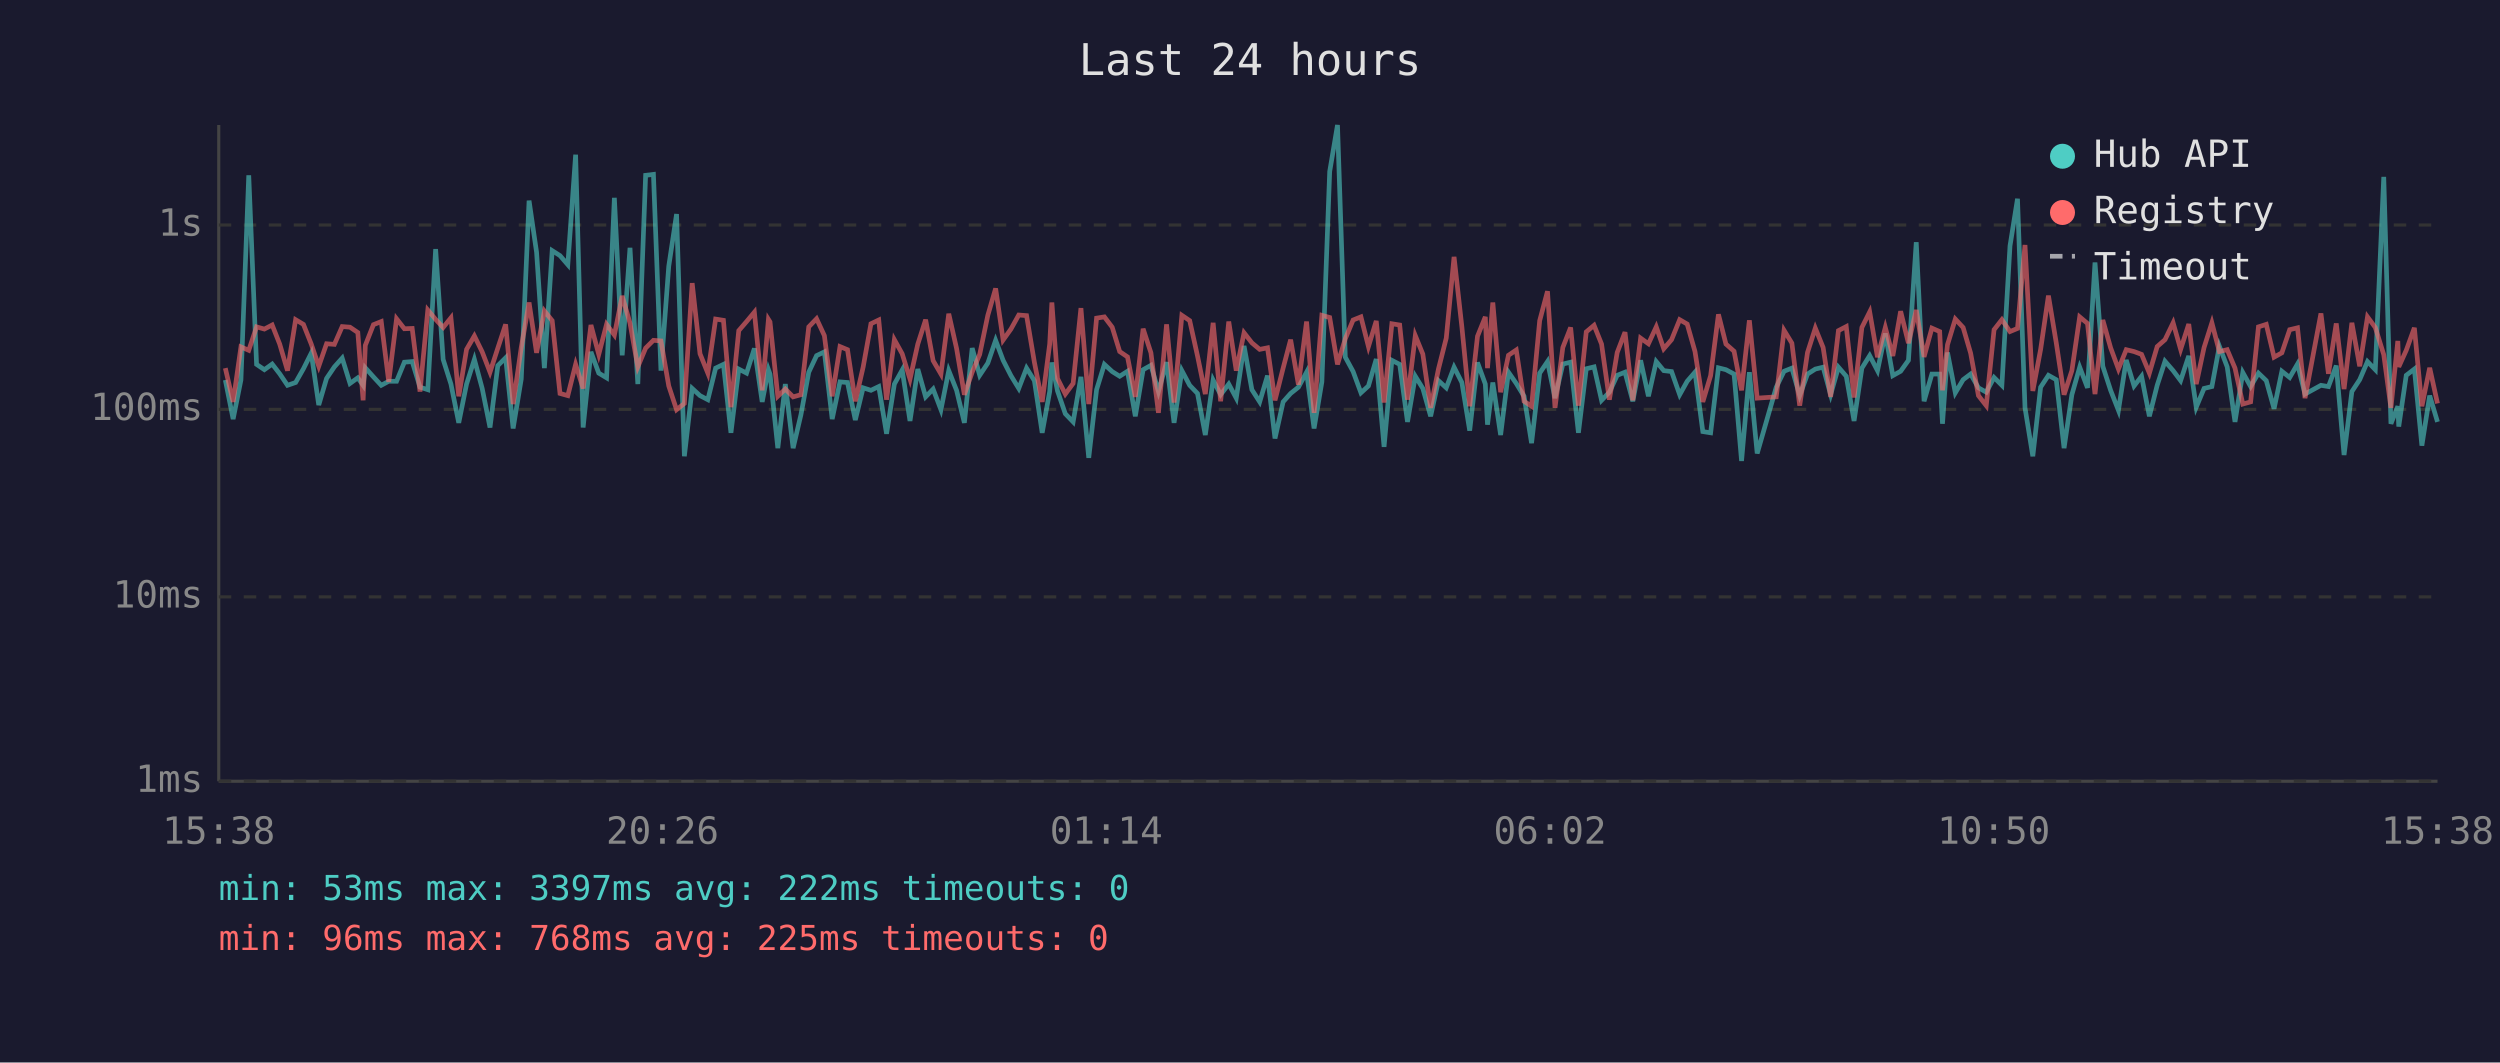
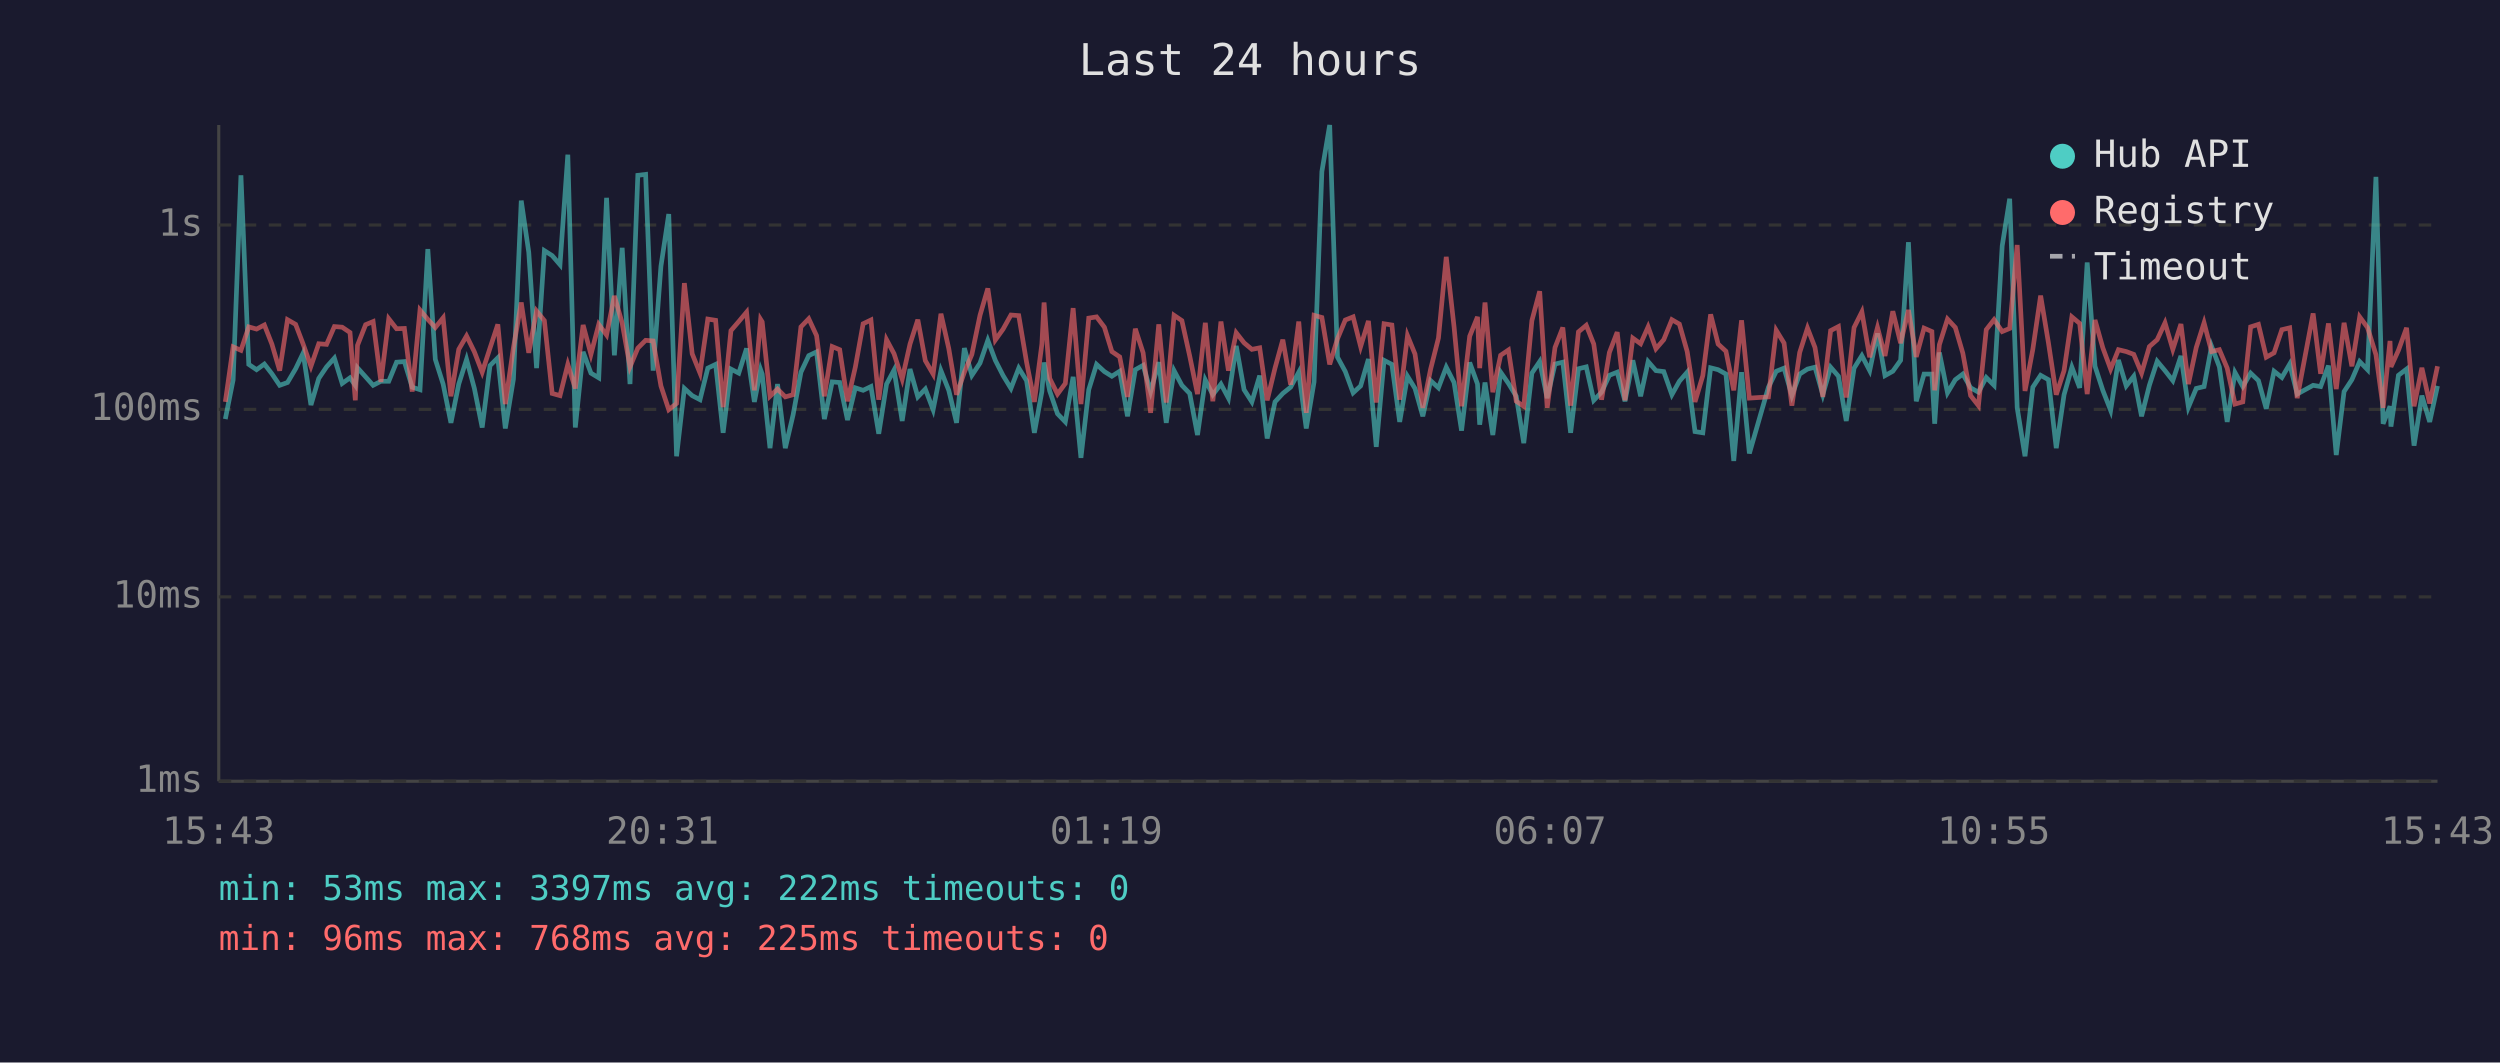
<svg xmlns="http://www.w3.org/2000/svg" viewBox="0 0 800 340" font-family="monospace" font-size="12">
  <rect width="800" height="340" fill="#1a1a2e" />
  <text x="400" y="24" fill="#e0e0e0" font-size="14" text-anchor="middle">Last 24 hours</text>
  <line x1="70" y1="40" x2="70" y2="250" stroke="#444" stroke-width="1" />
  <line x1="70" y1="250" x2="780" y2="250" stroke="#444" stroke-width="1" />
  <line x1="70" y1="250" x2="780" y2="250" stroke="#333" stroke-width="1" stroke-dasharray="4" />
  <text x="65" y="250" fill="#888" text-anchor="end" dominant-baseline="middle">1ms</text>
  <line x1="70" y1="191" x2="780" y2="191" stroke="#333" stroke-width="1" stroke-dasharray="4" />
  <text x="65" y="191" fill="#888" text-anchor="end" dominant-baseline="middle">10ms</text>
  <line x1="70" y1="131" x2="780" y2="131" stroke="#333" stroke-width="1" stroke-dasharray="4" />
  <text x="65" y="131" fill="#888" text-anchor="end" dominant-baseline="middle">100ms</text>
  <line x1="70" y1="72" x2="780" y2="72" stroke="#333" stroke-width="1" stroke-dasharray="4" />
  <text x="65" y="72" fill="#888" text-anchor="end" dominant-baseline="middle">1s</text>
-   <text x="70" y="270" fill="#888" text-anchor="middle">15:38</text>
-   <text x="212" y="270" fill="#888" text-anchor="middle">20:26</text>
-   <text x="354" y="270" fill="#888" text-anchor="middle">01:14</text>
-   <text x="496" y="270" fill="#888" text-anchor="middle">06:02</text>
-   <text x="638" y="270" fill="#888" text-anchor="middle">10:50</text>
-   <text x="780" y="270" fill="#888" text-anchor="middle">15:38</text>
-   <polyline points="72.1,121.6 74.6,134.1 77.1,121.6 79.6,56.1 82.1,116.6 84.6,118.3 87.1,116.5 89.5,119.6 92.0,123.3 94.6,122.4 97.1,118.0 99.6,113.0 102.0,129.6 104.5,121.1 107.0,117.4 109.5,114.6 112.0,122.7 114.5,120.9 116.2,123.3 116.9,117.7 119.5,120.6 122.0,123.3 124.4,122.0 126.9,122.0 129.4,115.9 131.9,115.7 134.4,123.9 136.9,124.7 139.4,79.7 141.8,115.0 144.3,122.9 146.8,135.3 149.3,122.9 151.8,115.0 154.3,124.3 156.8,136.8 159.3,117.0 161.8,114.5 164.2,137.1 166.8,121.3 169.3,64.2 171.7,80.7 174.2,117.8 176.7,80.2 179.2,81.8 181.7,84.7 184.2,49.5 186.6,136.8 189.1,112.6 191.6,119.4 194.1,120.9 196.6,63.3 199.1,113.7 201.6,79.3 204.1,122.9 206.6,56.1 209.1,55.8 211.5,118.6 214.0,85.2 216.5,68.5 219.0,146.0 221.5,124.3 224.0,126.6 226.5,127.9 229.0,117.8 231.5,116.6 233.9,138.5 236.4,118.1 238.9,119.4 241.4,111.5 243.9,128.6 245.9,118.3 246.4,119.7 248.9,143.4 251.3,122.9 253.8,143.4 256.3,132.7 258.8,119.1 261.3,113.8 263.8,112.6 266.3,134.1 268.8,122.2 271.2,122.4 273.7,134.4 276.2,124.1 278.7,124.9 281.2,123.7 283.7,138.8 286.2,122.9 288.7,118.4 291.2,134.7 293.7,118.1 296.2,127.0 298.6,124.5 301.1,131.1 303.6,118.6 306.1,124.9 308.6,135.3 311.1,111.4 313.5,120.1 316.1,116.2 318.6,108.9 321.0,115.3 323.5,120.2 326.0,124.3 328.5,117.8 331.0,121.8 333.5,138.5 335.9,125.3 336.6,116.0 338.4,125.1 340.9,132.4 343.4,135.0 345.9,120.6 348.4,146.5 350.9,124.7 353.4,116.6 355.9,118.9 358.3,120.4 360.8,118.8 363.3,133.2 365.8,118.3 368.3,116.9 370.7,125.3 373.3,115.9 375.7,135.3 378.2,118.6 380.7,123.3 383.2,125.9 385.7,139.2 388.2,121.6 390.6,126.3 393.2,122.9 395.6,127.4 398.1,110.7 400.6,124.7 403.1,128.6 405.6,120.2 408.0,140.3 410.6,128.6 413.0,125.9 415.5,123.9 418.1,119.1 420.5,137.1 423.0,122.2 425.5,54.9 428.0,40.0 430.5,114.3 433.0,118.9 435.5,125.7 437.9,123.5 440.4,114.9 442.9,143.0 445.4,115.3 447.9,116.6 450.4,135.0 452.9,120.4 455.3,124.3 457.8,133.2 460.3,121.8 462.8,124.1 465.3,117.5 467.8,122.4 470.3,137.8 472.8,116.0 475.3,122.9 476.0,135.9 477.7,122.4 480.2,139.2 482.7,119.1 485.2,122.7 487.7,126.8 490.1,141.8 492.7,119.4 495.2,115.7 497.6,127.4 500.1,116.5 502.6,115.9 505.1,138.5 507.6,118.0 510.1,117.4 512.5,128.1 515.0,125.5 517.5,120.1 520.0,119.1 522.5,128.4 525.0,115.3 527.5,126.8 530.0,115.7 532.4,118.6 534.9,118.9 537.5,126.3 539.9,122.0 542.4,119.1 544.9,138.1 547.4,138.5 549.9,117.7 552.3,118.3 554.9,119.7 557.3,147.5 559.8,119.1 562.3,145.1 568.4,123.9 570.9,118.8 573.4,117.8 575.9,126.6 578.4,119.7 580.9,118.1 583.4,117.5 585.8,126.3 588.3,117.5 590.8,120.4 593.3,134.7 595.8,117.8 598.3,113.8 600.8,118.6 603.3,106.7 605.7,120.2 608.2,118.8 610.7,115.3 613.2,77.5 615.7,128.4 618.2,119.7 620.7,119.7 621.6,135.6 623.2,112.8 625.7,125.7 628.2,121.5 630.6,119.7 633.1,124.1 635.6,125.5 638.1,120.8 640.6,123.3 643.2,78.7 645.6,63.6 648.0,130.5 650.5,146.0 653.0,123.9 655.5,120.1 658.0,121.5 660.5,143.4 663.0,126.3 665.5,117.5 668.0,124.1 670.4,84.0 672.9,117.2 675.4,124.9 677.9,131.3 680.4,115.2 682.9,123.5 685.3,120.4 687.8,133.2 690.3,123.3 692.8,115.6 695.4,118.6 697.8,121.8 700.4,113.9 702.8,130.3 705.3,124.3 707.8,123.7 710.2,110.8 712.7,117.4 715.2,135.0 717.7,119.2 720.2,123.7 722.7,119.4 725.2,121.8 727.7,130.8 730.2,118.8 732.7,120.8 735.2,116.5 737.6,126.1 742.7,123.3 745.1,123.7 747.6,117.0 750.1,145.6 752.6,125.3 755.1,121.5 757.6,115.7 760.1,118.3 762.8,56.6 765.1,135.6 767.3,130.0 767.6,136.5 770.0,120.1 772.6,118.1 775.0,142.6 777.5,126.6 780.0,135.0" fill="none" stroke="#4ecdc4" stroke-width="1.5" opacity="0.6" />
-   <polyline points="72.1,117.8 74.6,128.6 77.1,111.0 79.6,112.1 82.1,104.6 84.6,105.3 87.1,104.0 89.5,110.1 92.0,118.6 94.6,102.3 97.1,103.8 99.6,110.1 102.0,117.2 104.5,110.0 107.0,110.2 109.5,104.5 112.0,104.7 114.5,106.4 116.2,128.1 116.9,110.5 119.5,103.9 122.0,102.9 124.4,122.2 126.9,102.0 129.4,105.2 131.9,105.1 134.4,125.3 136.9,99.2 139.4,102.2 141.8,104.8 144.3,101.7 146.8,126.8 149.3,111.8 151.8,107.5 154.3,112.6 156.8,119.1 159.3,111.4 161.8,103.8 164.2,129.3 166.8,111.2 169.3,96.8 171.7,112.9 174.2,99.5 176.7,102.6 179.2,125.9 181.7,126.6 184.2,116.6 186.6,124.3 189.1,104.0 191.6,113.4 194.1,103.8 196.6,107.2 199.1,94.7 201.6,103.4 204.1,117.4 206.6,111.4 209.1,108.9 211.5,109.1 214.0,123.5 216.5,131.1 219.0,129.1 221.5,90.6 224.0,113.2 226.5,119.4 229.0,102.1 231.5,102.5 233.9,130.3 236.4,105.8 238.9,102.9 241.4,99.9 243.9,124.9 245.9,102.2 246.4,103.0 248.9,126.8 251.3,124.5 253.8,127.0 256.3,126.3 258.8,104.6 261.3,102.0 263.8,107.4 266.3,126.8 268.8,110.9 271.2,111.9 273.7,128.4 276.2,117.5 278.7,103.6 281.2,102.4 283.7,127.9 286.2,108.7 288.7,113.2 291.2,121.3 293.7,110.1 296.2,102.3 298.6,115.4 301.1,119.7 303.6,100.4 306.1,111.5 308.6,126.3 311.1,119.1 313.5,113.4 316.1,100.9 318.6,92.3 321.0,108.8 323.5,105.3 326.0,100.8 328.5,101.0 331.0,115.9 333.5,128.6 335.9,110.1 336.6,96.8 338.4,121.1 340.9,126.1 343.4,122.7 345.9,98.6 348.4,129.3 350.9,101.8 353.4,101.4 355.9,104.7 358.3,112.5 360.8,114.2 363.3,127.0 365.8,105.2 368.3,112.9 370.7,132.1 373.3,103.8 375.7,128.8 378.2,100.9 380.7,102.6 383.2,113.9 385.7,126.1 388.2,103.3 390.6,128.4 393.2,102.9 395.6,118.6 398.1,106.5 400.6,109.7 403.1,111.8 405.6,111.3 408.0,128.1 410.6,117.8 413.0,108.7 415.5,123.1 418.1,102.9 420.5,132.1 423.0,100.9 425.5,101.6 428.0,116.6 430.5,108.4 433.0,102.4 435.5,101.4 437.9,110.9 440.4,102.7 442.9,128.8 445.4,103.6 447.9,104.0 450.4,127.9 452.9,107.4 455.3,113.3 457.8,130.5 460.3,118.1 462.8,108.2 465.3,82.2 467.8,104.6 470.3,130.0 472.8,107.6 475.3,101.4 476.0,117.8 477.7,96.8 480.2,125.5 482.7,113.7 485.2,112.0 487.7,128.4 490.1,130.0 492.7,102.6 495.2,93.2 497.6,130.5 500.1,111.2 502.6,104.8 505.1,129.8 507.6,106.2 510.1,104.1 512.5,110.1 515.0,127.9 517.5,112.8 520.0,106.3 522.5,128.1 525.0,108.2 527.5,110.0 530.0,104.6 532.4,111.6 534.9,108.7 537.5,102.3 539.9,103.7 542.4,112.5 544.9,128.6 547.4,120.2 549.9,100.6 552.3,110.1 554.9,112.4 557.3,124.9 559.8,102.5 562.3,127.4 568.4,127.0 570.9,105.7 573.4,109.8 575.9,129.8 578.4,112.8 580.9,105.0 583.4,111.2 585.8,127.0 588.3,105.8 590.8,104.5 593.3,127.2 595.8,104.8 598.3,99.8 600.8,114.3 603.3,104.8 605.7,113.9 608.2,99.6 610.7,109.8 613.2,99.2 615.7,114.2 618.2,105.0 620.7,106.1 621.6,124.9 623.2,110.3 625.7,102.1 628.2,104.8 630.6,113.0 633.1,126.6 635.6,129.8 638.1,105.5 640.6,102.3 643.2,106.1 645.6,105.1 648.0,78.4 650.5,125.1 653.0,111.8 655.5,94.6 658.0,109.7 660.5,126.3 663.0,118.6 665.5,101.4 668.0,103.5 670.4,126.1 672.9,102.4 675.4,111.3 677.9,118.1 680.4,111.9 682.9,112.5 685.3,113.4 687.8,119.4 690.3,110.9 692.8,108.7 695.4,103.3 697.8,111.8 700.4,103.7 702.8,122.9 705.3,111.2 707.8,103.3 710.2,112.5 712.7,111.9 715.2,117.8 717.7,129.3 720.2,128.6 722.7,104.6 725.2,103.8 727.7,114.3 730.2,112.9 732.7,105.5 735.2,104.9 737.6,127.4 742.7,100.3 745.1,119.6 747.6,103.5 750.1,124.5 752.6,103.3 755.1,117.2 757.6,101.4 760.1,104.8 762.8,113.5 765.1,130.5 767.3,109.1 767.6,117.4 770.0,112.1 772.6,104.9 775.0,130.0 777.5,117.7 780.0,129.1" fill="none" stroke="#ff6b6b" stroke-width="1.5" opacity="0.6" />
+   <text x="70" y="270" fill="#888" text-anchor="middle">15:43</text>
+   <text x="212" y="270" fill="#888" text-anchor="middle">20:31</text>
+   <text x="354" y="270" fill="#888" text-anchor="middle">01:19</text>
+   <text x="496" y="270" fill="#888" text-anchor="middle">06:07</text>
+   <text x="638" y="270" fill="#888" text-anchor="middle">10:55</text>
+   <text x="780" y="270" fill="#888" text-anchor="middle">15:43</text>
+   <polyline points="72.1,134.1 74.6,121.6 77.1,56.1 79.6,116.6 82.1,118.3 84.6,116.5 87.0,119.6 89.5,123.3 92.0,122.4 94.6,118.0 97.0,113.0 99.5,129.6 102.0,121.1 104.5,117.4 107.0,114.6 109.5,122.7 112.0,120.9 113.7,123.3 114.4,117.7 117.0,120.6 119.4,123.3 121.9,122.0 124.4,122.0 126.9,115.9 129.4,115.7 131.9,123.9 134.4,124.7 136.9,79.7 139.3,115.0 141.8,122.9 144.3,135.3 146.8,122.9 149.3,115.0 151.8,124.3 154.3,136.8 156.8,117.0 159.3,114.5 161.7,137.1 164.3,121.3 166.8,64.2 169.2,80.7 171.7,117.8 174.2,80.2 176.7,81.8 179.2,84.7 181.7,49.5 184.1,136.8 186.6,112.6 189.1,119.4 191.6,120.9 194.1,63.3 196.6,113.7 199.1,79.3 201.6,122.9 204.1,56.1 206.6,55.8 209.0,118.6 211.5,85.2 214.0,68.5 216.5,146.0 219.0,124.3 221.5,126.6 224.0,127.9 226.5,117.8 229.0,116.6 231.4,138.5 233.9,118.1 236.4,119.4 238.9,111.5 241.4,128.6 243.4,118.3 243.9,119.7 246.4,143.4 248.8,122.9 251.3,143.4 253.8,132.7 256.3,119.1 258.8,113.8 261.3,112.6 263.8,134.1 266.3,122.2 268.7,122.4 271.2,134.4 273.7,124.1 276.2,124.9 278.7,123.7 281.2,138.8 283.7,122.9 286.1,118.4 288.7,134.7 291.2,118.1 293.7,127.0 296.1,124.5 298.6,131.1 301.1,118.6 303.6,124.9 306.1,135.3 308.6,111.4 311.0,120.1 313.6,116.2 316.1,108.9 318.5,115.3 321.0,120.2 323.5,124.3 326.0,117.8 328.5,121.8 331.0,138.5 333.4,125.3 334.1,116.0 335.9,125.1 338.4,132.4 340.9,135.0 343.4,120.6 345.9,146.5 348.4,124.7 350.9,116.6 353.4,118.9 355.8,120.4 358.3,118.8 360.8,133.2 363.3,118.3 365.8,116.9 368.2,125.3 370.8,115.9 373.2,135.3 375.7,118.6 378.2,123.3 380.7,125.9 383.2,139.2 385.7,121.6 388.1,126.3 390.7,122.9 393.1,127.4 395.6,110.7 398.1,124.7 400.6,128.6 403.1,120.2 405.5,140.3 408.0,128.6 410.5,125.9 413.0,123.9 415.6,119.1 418.0,137.1 420.5,122.2 423.0,54.9 425.5,40.0 428.0,114.3 430.5,118.9 433.0,125.7 435.4,123.5 437.9,114.9 440.4,143.0 442.9,115.3 445.4,116.6 447.9,135.0 450.4,120.4 452.8,124.3 455.3,133.2 457.8,121.8 460.3,124.1 462.8,117.5 465.3,122.4 467.7,137.8 470.3,116.0 472.8,122.9 473.5,135.9 475.2,122.4 477.7,139.2 480.2,119.1 482.7,122.7 485.2,126.8 487.6,141.8 490.2,119.4 492.7,115.7 495.1,127.4 497.6,116.5 500.1,115.9 502.6,138.5 505.1,118.0 507.6,117.4 510.0,128.1 512.5,125.5 515.0,120.1 517.5,119.1 520.0,128.4 522.5,115.3 525.0,126.8 527.4,115.7 529.9,118.6 532.4,118.9 535.0,126.3 537.4,122.0 539.9,119.1 542.4,138.1 544.9,138.5 547.4,117.7 549.8,118.3 552.3,119.7 554.8,147.5 557.3,119.1 559.8,145.1 565.9,123.9 568.4,118.8 570.9,117.8 573.4,126.6 575.9,119.7 578.4,118.1 580.8,117.5 583.3,126.3 585.8,117.5 588.3,120.4 590.8,134.7 593.3,117.8 595.8,113.8 598.3,118.6 600.8,106.7 603.2,120.2 605.7,118.8 608.2,115.3 610.7,77.5 613.2,128.4 615.7,119.7 618.2,119.7 619.1,135.6 620.6,112.8 623.2,125.7 625.7,121.5 628.1,119.7 630.6,124.1 633.1,125.5 635.6,120.8 638.1,123.3 640.7,78.7 643.1,63.6 645.5,130.5 648.0,146.0 650.5,123.9 653.0,120.1 655.5,121.5 658.0,143.4 660.5,126.3 663.0,117.5 665.5,124.1 667.9,84.0 670.4,117.2 672.9,124.9 675.4,131.3 677.9,115.2 680.4,123.5 682.8,120.4 685.3,133.2 687.8,123.3 690.3,115.6 692.8,118.6 695.3,121.8 697.9,113.9 700.3,130.3 702.8,124.3 705.3,123.7 707.7,110.8 710.2,117.4 712.7,135.0 715.2,119.2 717.7,123.7 720.2,119.4 722.7,121.8 725.2,130.8 727.7,118.8 730.2,120.8 732.7,116.5 735.1,126.1 740.2,123.3 742.6,123.7 745.1,117.0 747.6,145.6 750.1,125.3 752.6,121.5 755.1,115.7 757.6,118.3 760.3,56.6 762.6,135.6 764.8,130.0 765.1,136.5 767.5,120.1 770.1,118.1 772.5,142.6 775.0,126.6 777.5,135.0 780.0,123.5" fill="none" stroke="#4ecdc4" stroke-width="1.5" opacity="0.6" />
+   <polyline points="72.1,128.6 74.6,111.0 77.1,112.1 79.6,104.6 82.1,105.3 84.6,104.0 87.0,110.1 89.5,118.6 92.0,102.3 94.6,103.8 97.0,110.1 99.5,117.2 102.0,110.0 104.5,110.2 107.0,104.5 109.5,104.7 112.0,106.4 113.7,128.1 114.4,110.5 117.0,103.9 119.4,102.9 121.9,122.2 124.4,102.0 126.9,105.2 129.4,105.1 131.9,125.3 134.4,99.2 136.9,102.2 139.3,104.8 141.8,101.7 144.3,126.8 146.8,111.8 149.3,107.5 151.8,112.6 154.3,119.1 156.8,111.4 159.3,103.8 161.7,129.3 164.3,111.2 166.8,96.8 169.2,112.9 171.7,99.5 174.2,102.6 176.7,125.9 179.2,126.6 181.7,116.6 184.1,124.3 186.6,104.0 189.1,113.4 191.6,103.8 194.1,107.2 196.6,94.7 199.1,103.4 201.6,117.4 204.1,111.4 206.6,108.9 209.0,109.1 211.5,123.5 214.0,131.1 216.5,129.1 219.0,90.6 221.5,113.2 224.0,119.4 226.5,102.1 229.0,102.5 231.4,130.3 233.9,105.8 236.4,102.9 238.9,99.9 241.4,124.9 243.4,102.2 243.9,103.0 246.4,126.8 248.8,124.5 251.3,127.0 253.8,126.3 256.3,104.6 258.8,102.0 261.3,107.4 263.8,126.8 266.3,110.9 268.7,111.9 271.2,128.4 273.7,117.5 276.2,103.6 278.7,102.4 281.2,127.9 283.7,108.7 286.1,113.2 288.7,121.3 291.2,110.1 293.7,102.3 296.1,115.4 298.6,119.7 301.1,100.4 303.6,111.5 306.1,126.3 308.6,119.1 311.0,113.4 313.6,100.9 316.1,92.3 318.5,108.8 321.0,105.3 323.5,100.8 326.0,101.0 328.5,115.9 331.0,128.6 333.4,110.1 334.1,96.8 335.9,121.1 338.4,126.1 340.9,122.7 343.4,98.6 345.9,129.3 348.4,101.8 350.9,101.4 353.4,104.7 355.8,112.5 358.3,114.2 360.8,127.0 363.3,105.2 365.8,112.9 368.2,132.1 370.8,103.8 373.2,128.8 375.7,100.9 378.2,102.6 380.7,113.9 383.2,126.1 385.7,103.3 388.1,128.4 390.7,102.9 393.1,118.6 395.6,106.5 398.1,109.7 400.6,111.8 403.1,111.3 405.5,128.1 408.0,117.8 410.5,108.7 413.0,123.1 415.6,102.9 418.0,132.1 420.5,100.9 423.0,101.6 425.5,116.6 428.0,108.4 430.5,102.4 433.0,101.4 435.4,110.9 437.9,102.7 440.4,128.8 442.9,103.6 445.4,104.0 447.9,127.9 450.4,107.4 452.8,113.3 455.3,130.5 457.8,118.1 460.3,108.2 462.8,82.2 465.3,104.6 467.7,130.0 470.3,107.6 472.8,101.4 473.5,117.8 475.2,96.8 477.7,125.5 480.2,113.7 482.7,112.0 485.2,128.4 487.6,130.0 490.2,102.6 492.7,93.2 495.1,130.5 497.6,111.2 500.1,104.8 502.6,129.8 505.1,106.2 507.6,104.1 510.0,110.1 512.5,127.9 515.0,112.8 517.5,106.3 520.0,128.1 522.5,108.2 525.0,110.0 527.4,104.6 529.9,111.6 532.4,108.7 535.0,102.3 537.4,103.7 539.9,112.5 542.4,128.6 544.9,120.2 547.4,100.6 549.8,110.1 552.3,112.4 554.8,124.9 557.3,102.5 559.8,127.4 565.9,127.0 568.4,105.7 570.9,109.8 573.4,129.8 575.9,112.8 578.4,105.0 580.8,111.2 583.3,127.0 585.8,105.8 588.3,104.5 590.8,127.2 593.3,104.8 595.8,99.8 598.3,114.3 600.8,104.8 603.2,113.9 605.7,99.6 608.2,109.8 610.7,99.2 613.2,114.2 615.7,105.0 618.2,106.1 619.1,124.9 620.6,110.3 623.2,102.1 625.7,104.8 628.1,113.0 630.6,126.6 633.1,129.8 635.6,105.5 638.1,102.3 640.7,106.1 643.1,105.1 645.5,78.4 648.0,125.1 650.5,111.8 653.0,94.6 655.5,109.7 658.0,126.3 660.5,118.6 663.0,101.4 665.5,103.5 667.9,126.1 670.4,102.4 672.9,111.3 675.4,118.1 677.9,111.9 680.4,112.5 682.8,113.4 685.3,119.4 687.8,110.9 690.3,108.7 692.8,103.3 695.3,111.8 697.9,103.7 700.3,122.9 702.8,111.2 705.3,103.3 707.7,112.5 710.2,111.9 712.7,117.8 715.2,129.3 717.7,128.6 720.2,104.6 722.7,103.8 725.2,114.3 727.7,112.9 730.2,105.5 732.7,104.9 735.1,127.4 740.2,100.3 742.6,119.6 745.1,103.5 747.6,124.5 750.1,103.3 752.6,117.2 755.1,101.4 757.6,104.8 760.3,113.5 762.6,130.5 764.8,109.1 765.1,117.4 767.5,112.1 770.1,104.9 772.5,130.0 775.0,117.7 777.5,129.1 780.0,117.2" fill="none" stroke="#ff6b6b" stroke-width="1.5" opacity="0.6" />
  <circle cx="660" cy="50" r="4" fill="#4ecdc4" />
  <text x="670" y="50" fill="#e0e0e0" dominant-baseline="middle">Hub API</text>
  <circle cx="660" cy="68" r="4" fill="#ff6b6b" />
  <text x="670" y="68" fill="#e0e0e0" dominant-baseline="middle">Registry</text>
  <line x1="656" y1="82" x2="664" y2="82" stroke="#e0e0e0" stroke-width="1.5" stroke-dasharray="4,3" opacity="0.7" />
  <text x="670" y="86" fill="#e0e0e0" dominant-baseline="middle">Timeout</text>
  <text x="70" y="288" fill="#4ecdc4" font-size="11">min: 53ms  max: 3397ms  avg: 222ms  timeouts: 0</text>
  <text x="70" y="304" fill="#ff6b6b" font-size="11">min: 96ms  max: 768ms  avg: 225ms  timeouts: 0</text>
</svg>
